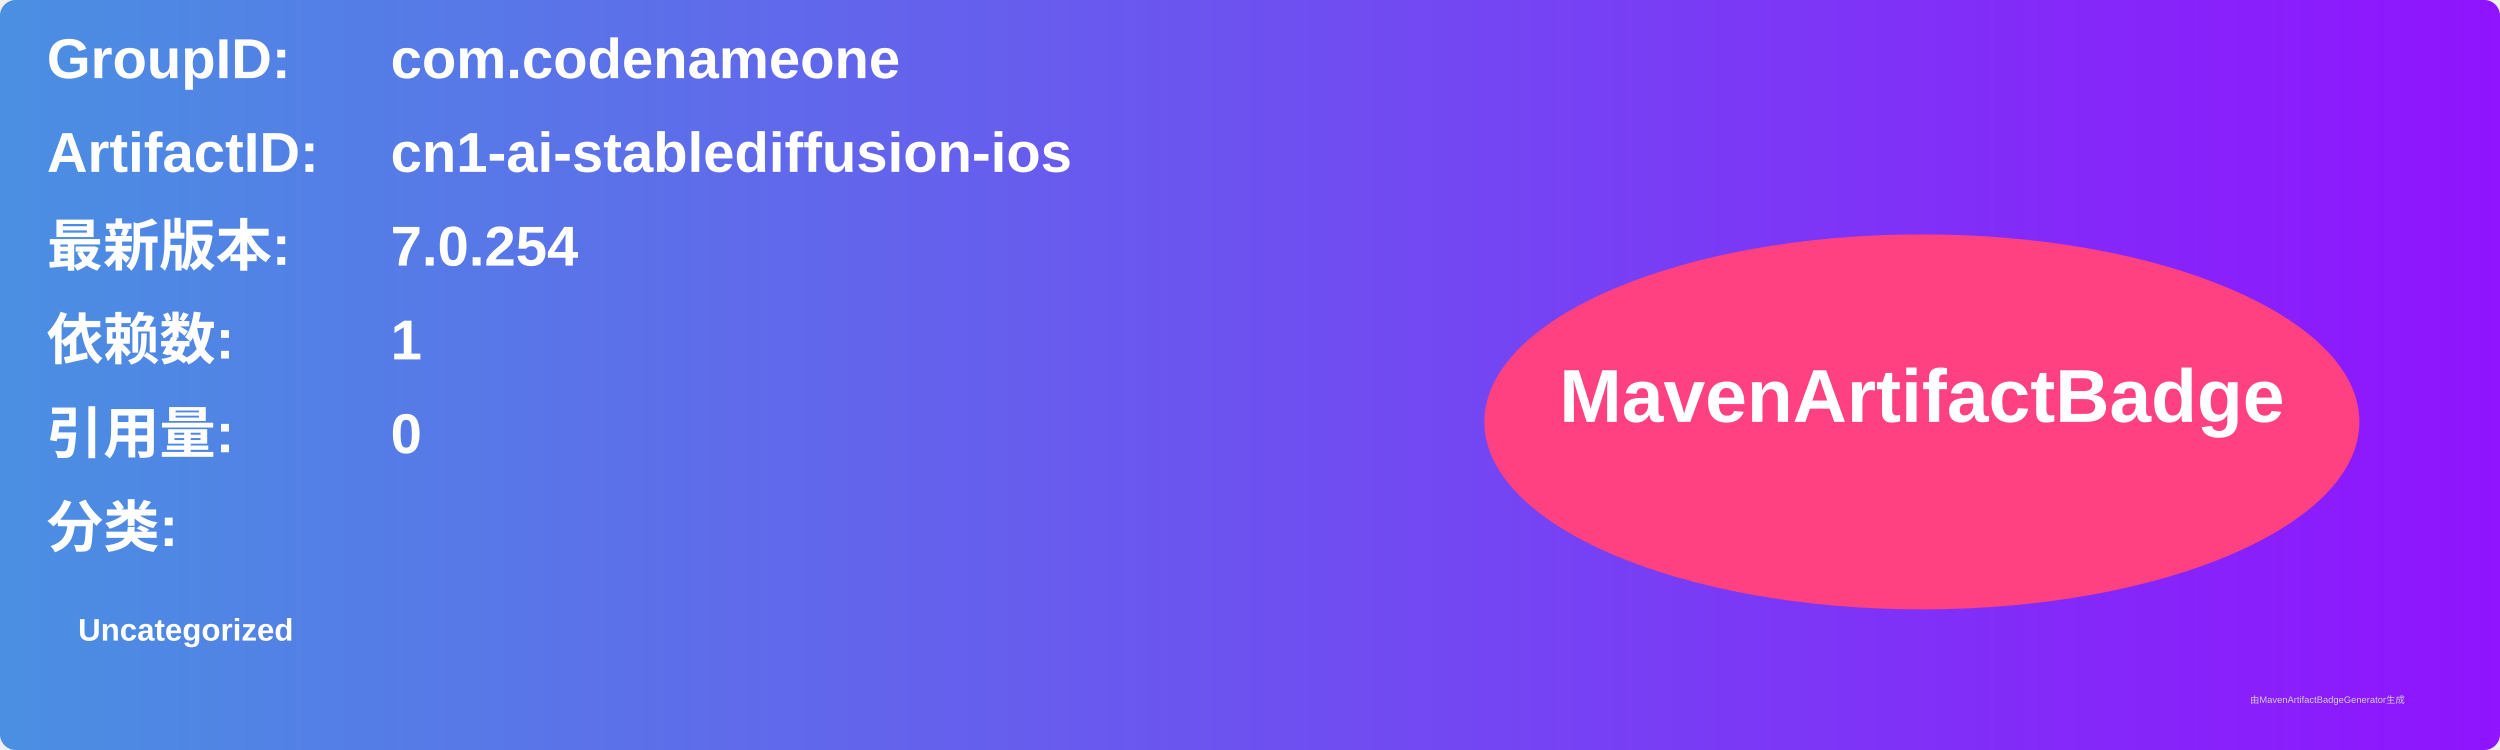
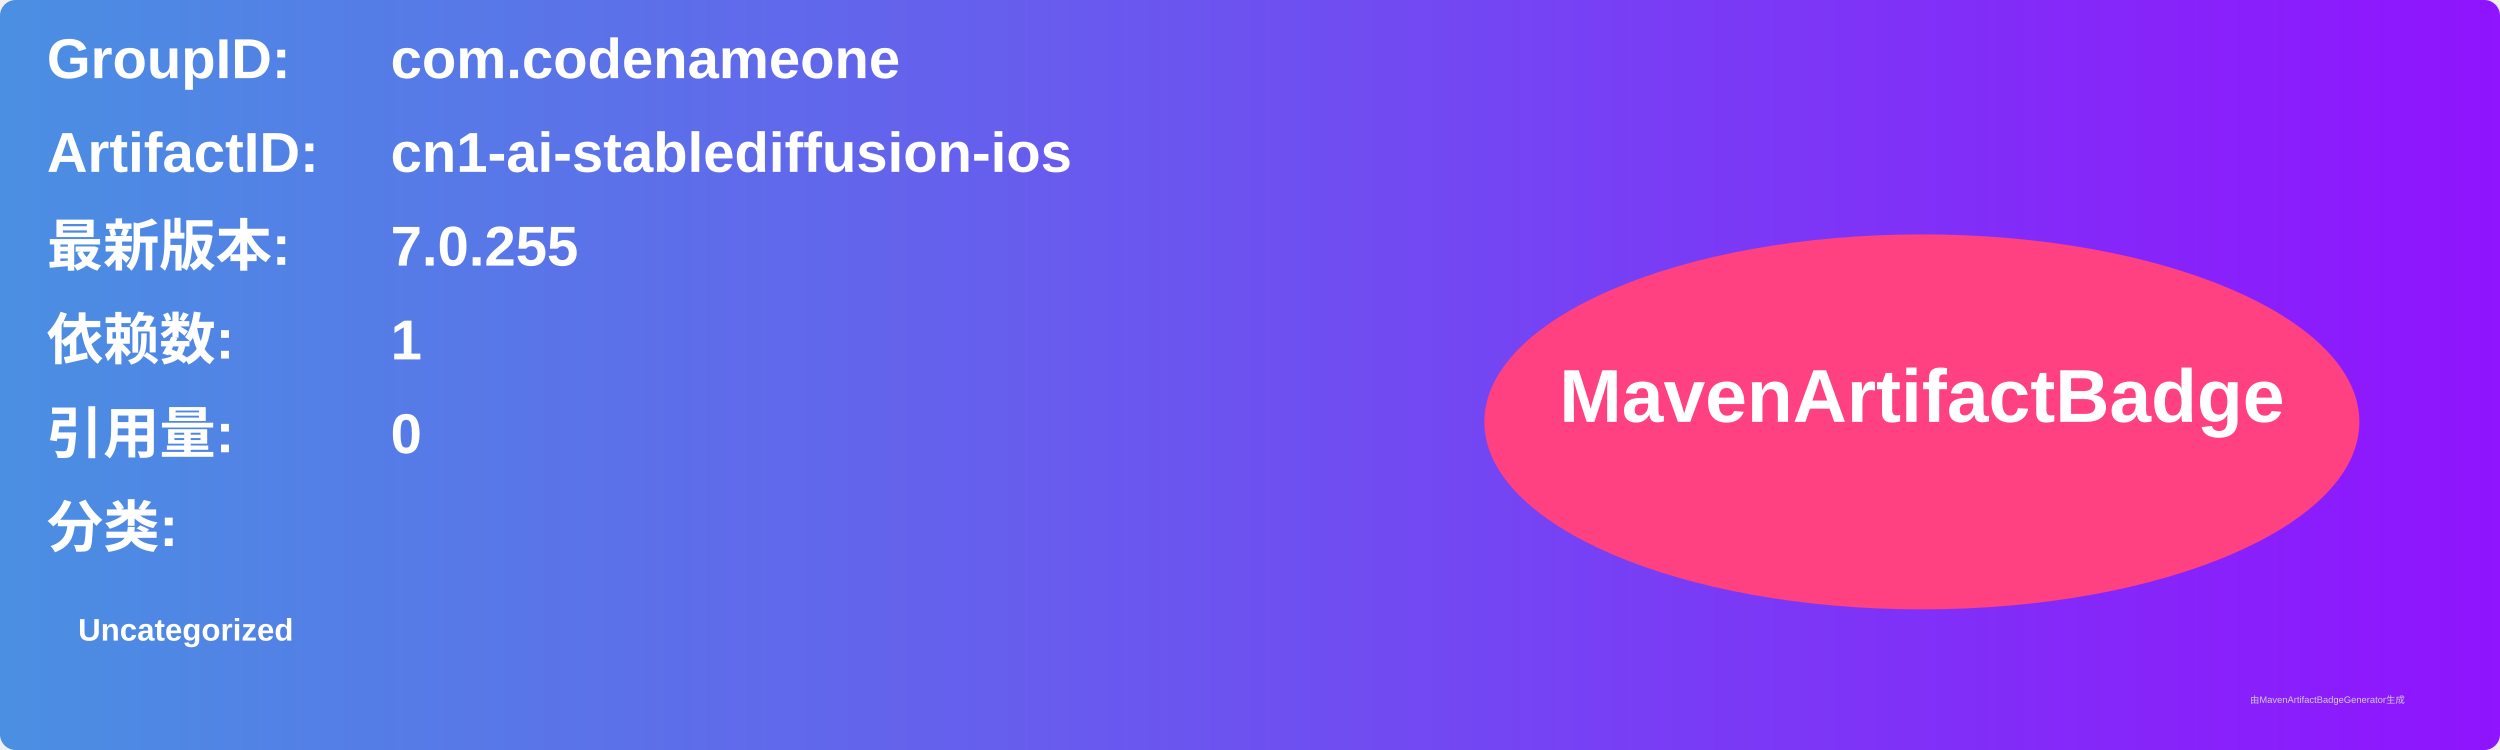
<svg xmlns="http://www.w3.org/2000/svg" width="800" height="240" viewBox="0 0 800 240">
  <linearGradient id="grad" x1="0%" y1="0%" x2="100%" y2="0%">
    <stop offset="0%" stop-color="#4a90e2" />
    <stop offset="100%" stop-color="#9013fe" />
  </linearGradient>
  <rect width="100%" height="100%" rx="5" ry="5" fill="url(#grad)" />
  <g transform="translate(15, 15)">
    <text x="0" y="10" font-family="Arial" font-size="18" fill="white" font-weight="bold" width="260">GroupID:</text>
    <text x="110" y="10" font-family="Arial" font-size="18" fill="white" font-weight="bold" width="460">com.codenameone</text>
    <text x="0" y="40" font-family="Arial" font-size="18" fill="white" font-weight="bold" width="260">ArtifactID:</text>
    <text x="110" y="40" font-family="Arial" font-size="18" fill="white" font-weight="bold" width="460">cn1-ai-stablediffusion-ios</text>
    <text x="0" y="70" font-family="Arial" font-size="18" fill="white" font-weight="bold">最新版本:</text>
    <text x="110" y="70" font-family="Arial" font-size="18" fill="white" font-weight="bold">
-       <tspan font-weight="bold">7.0.254</tspan>
+       <tspan font-weight="bold">7.0.255</tspan>
    </text>
    <text x="0" y="100" font-family="Arial" font-size="18" fill="white" font-weight="bold">依赖数: </text>
    <text x="110" y="100" font-family="Arial" font-size="18" fill="white">
      <tspan font-weight="bold">1</tspan>
    </text>
    <text x="0" y="130" font-family="Arial" font-size="18" fill="white" font-weight="bold">引用量: </text>
    <text x="110" y="130" font-family="Arial" font-size="18" fill="white">
      <tspan font-weight="bold">0</tspan>
    </text>
    <text x="0" y="160" font-family="Arial" font-size="18" fill="white" font-weight="bold">分类:</text>
    <text x="10" y="190" font-family="Arial" font-size="10" fill="white">
      <tspan font-weight="bold">Uncategorized</tspan>
    </text>
    <ellipse cx="600" cy="120" rx="140" ry="60" fill="#ff4081" />
    <text x="600" y="120" text-anchor="middle" font-family="Arial" font-size="24" fill="white" font-weight="bold">MavenArtifactBadge</text>
  </g>
  <text x="720" y="225" font-family="Arial" font-size="3" fill="#d0d0d0">由MavenArtifactBadgeGenerator生成</text>
</svg>
